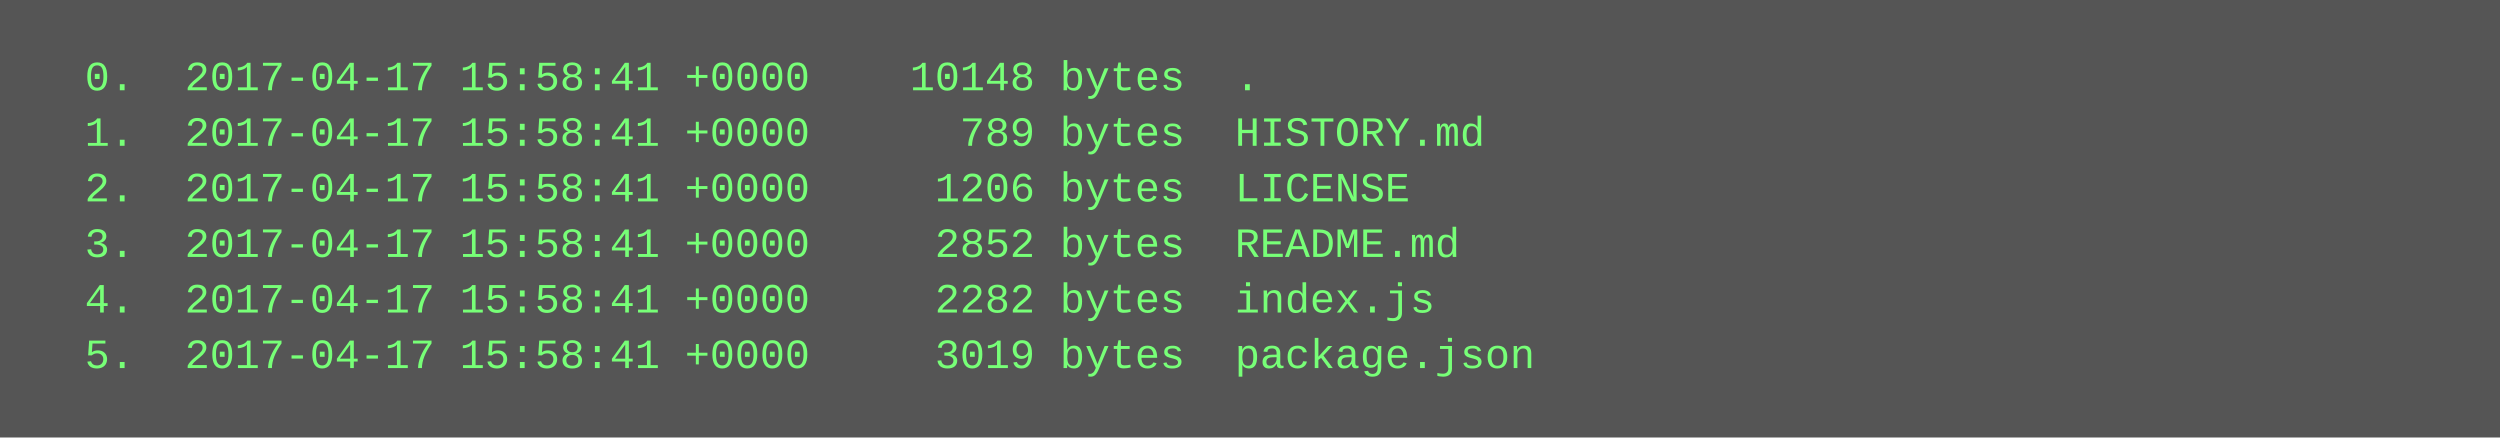
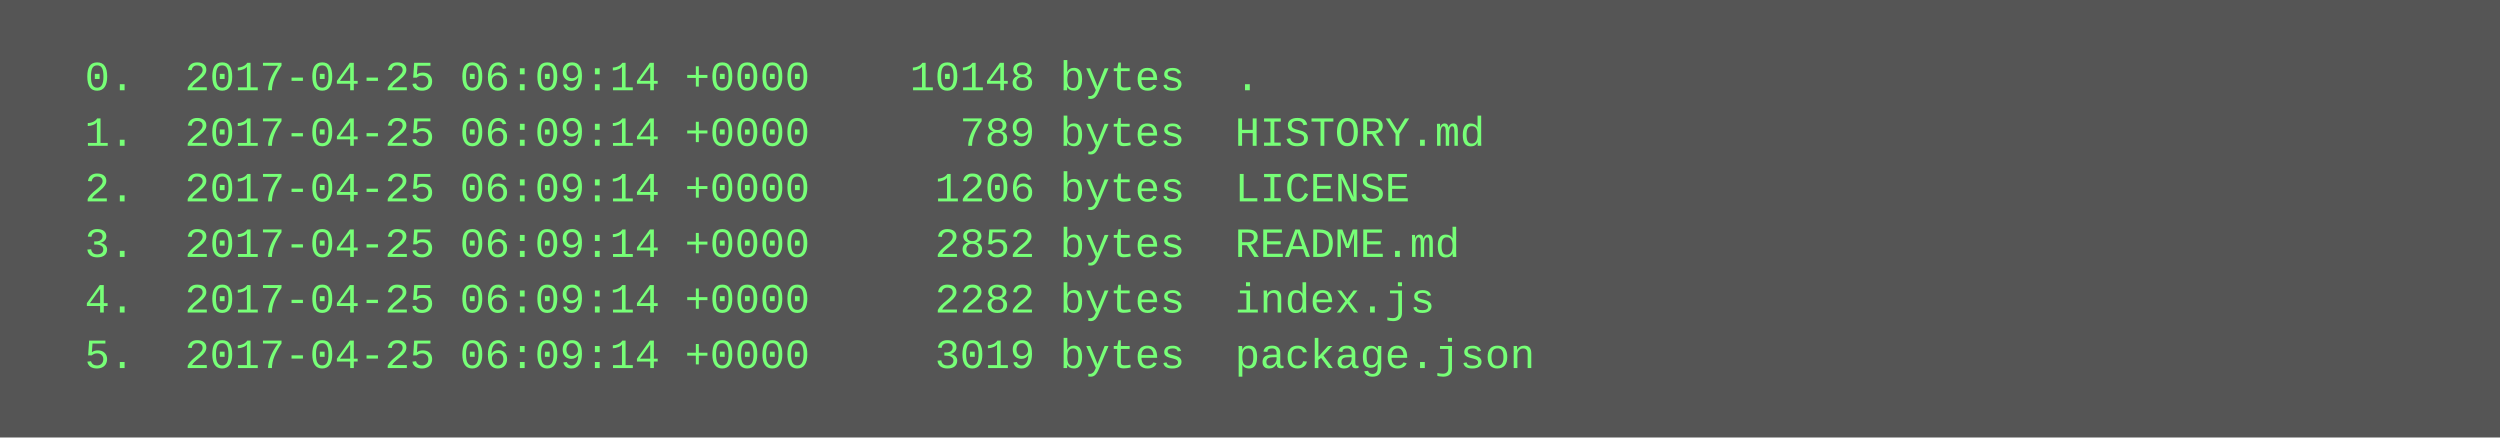
<svg xmlns="http://www.w3.org/2000/svg" height="126" width="720">
  <rect height="126" fill="#555" width="720" />
  <text fill="#7f7" font-family="Courier New" font-size="12" xml:space="preserve">
-     <tspan x="10" y="26">  0.  2017-04-17 15:58:41 +0000    10148 bytes  .</tspan>
-     <tspan x="10" y="42">  1.  2017-04-17 15:58:41 +0000      789 bytes  HISTORY.md</tspan>
-     <tspan x="10" y="58">  2.  2017-04-17 15:58:41 +0000     1206 bytes  LICENSE</tspan>
-     <tspan x="10" y="74">  3.  2017-04-17 15:58:41 +0000     2852 bytes  README.md</tspan>
-     <tspan x="10" y="90">  4.  2017-04-17 15:58:41 +0000     2282 bytes  index.js</tspan>
-     <tspan x="10" y="106">  5.  2017-04-17 15:58:41 +0000     3019 bytes  package.json</tspan>
+     <tspan x="10" y="26">  0.  2017-04-25 06:09:14 +0000    10148 bytes  .</tspan>
+     <tspan x="10" y="42">  1.  2017-04-25 06:09:14 +0000      789 bytes  HISTORY.md</tspan>
+     <tspan x="10" y="58">  2.  2017-04-25 06:09:14 +0000     1206 bytes  LICENSE</tspan>
+     <tspan x="10" y="74">  3.  2017-04-25 06:09:14 +0000     2852 bytes  README.md</tspan>
+     <tspan x="10" y="90">  4.  2017-04-25 06:09:14 +0000     2282 bytes  index.js</tspan>
+     <tspan x="10" y="106">  5.  2017-04-25 06:09:14 +0000     3019 bytes  package.json</tspan>
  </text>
</svg>
